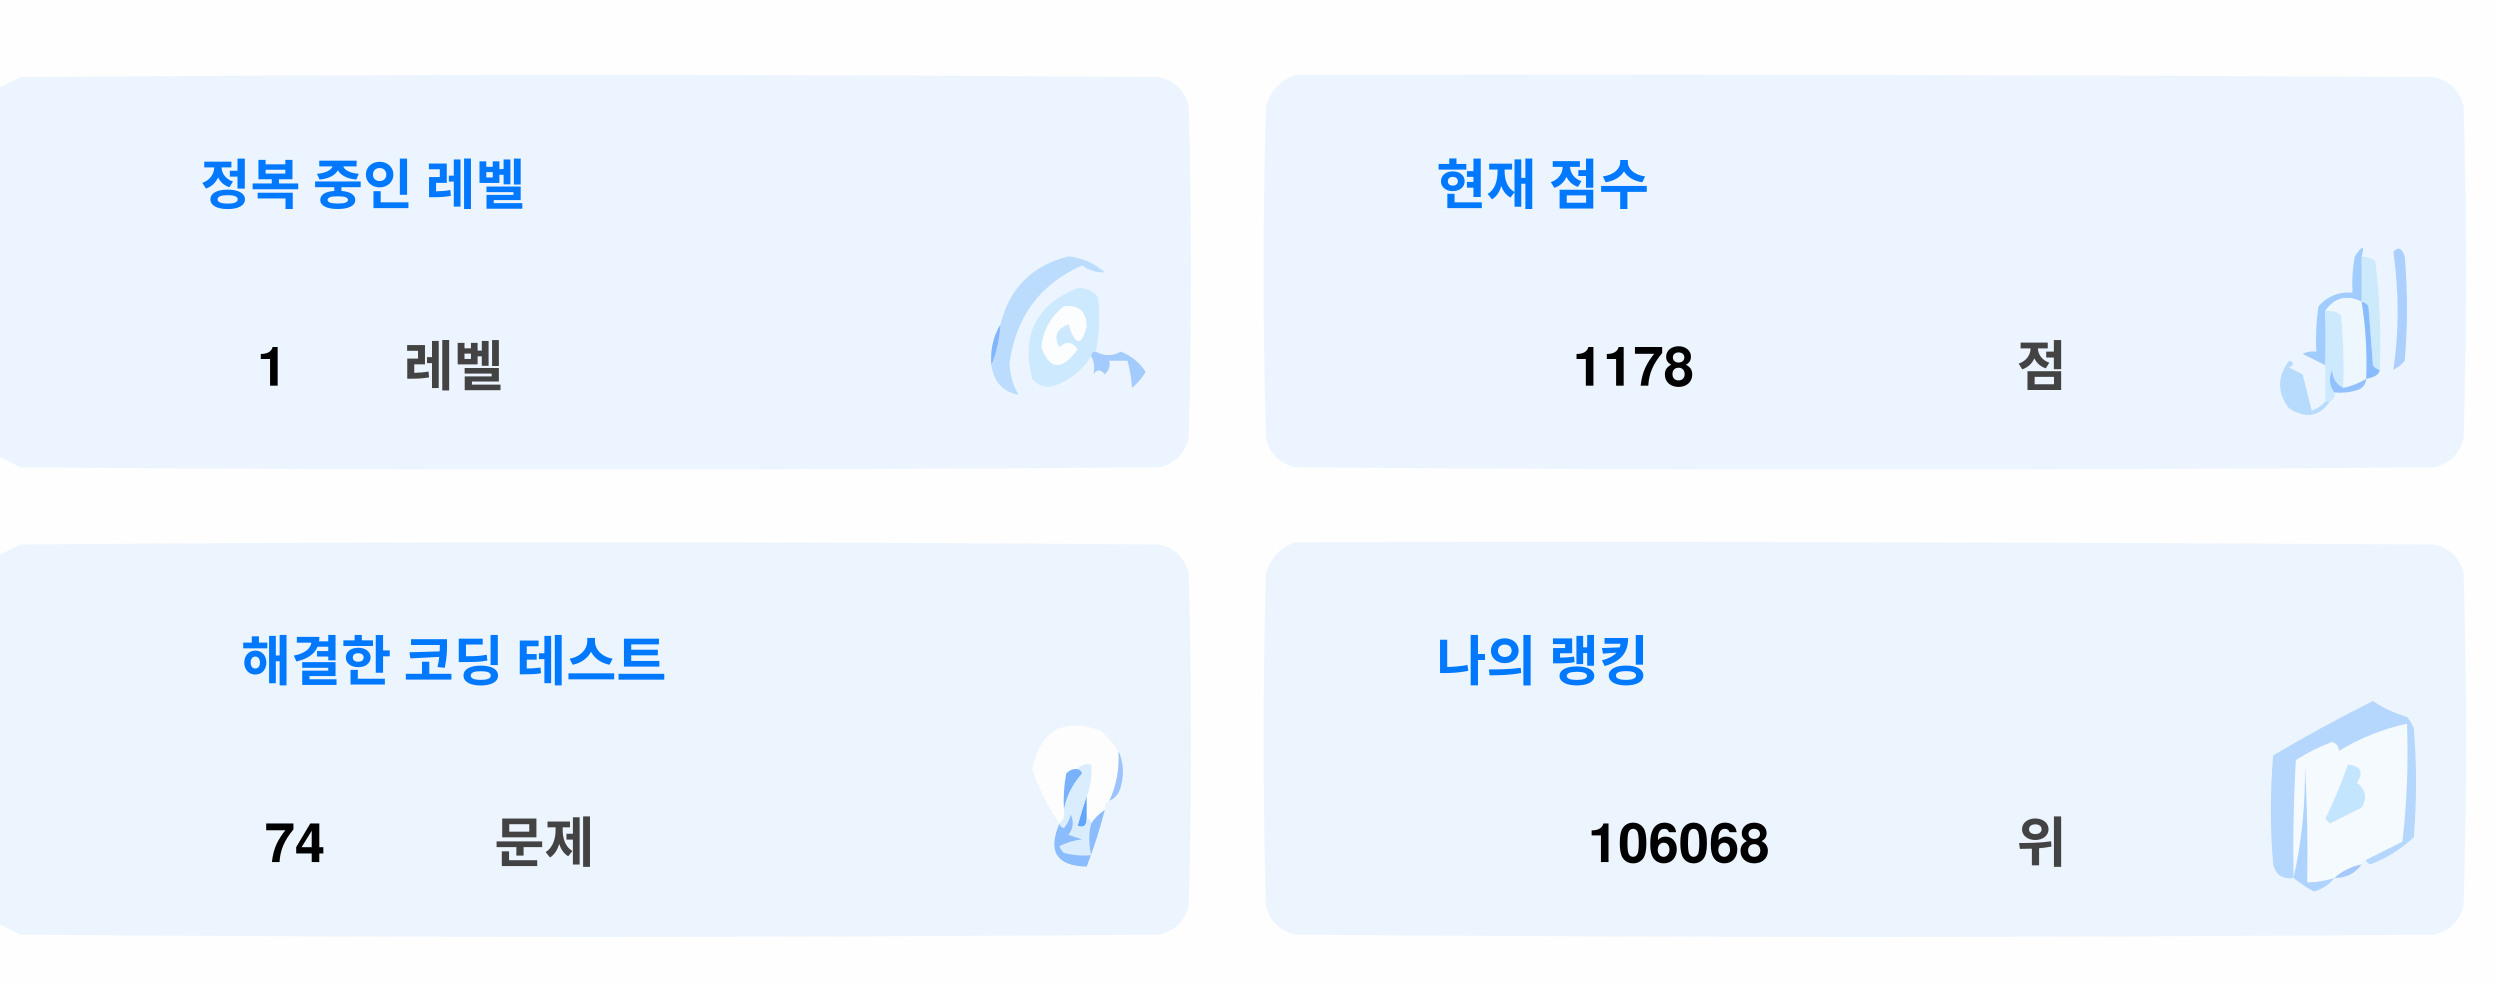
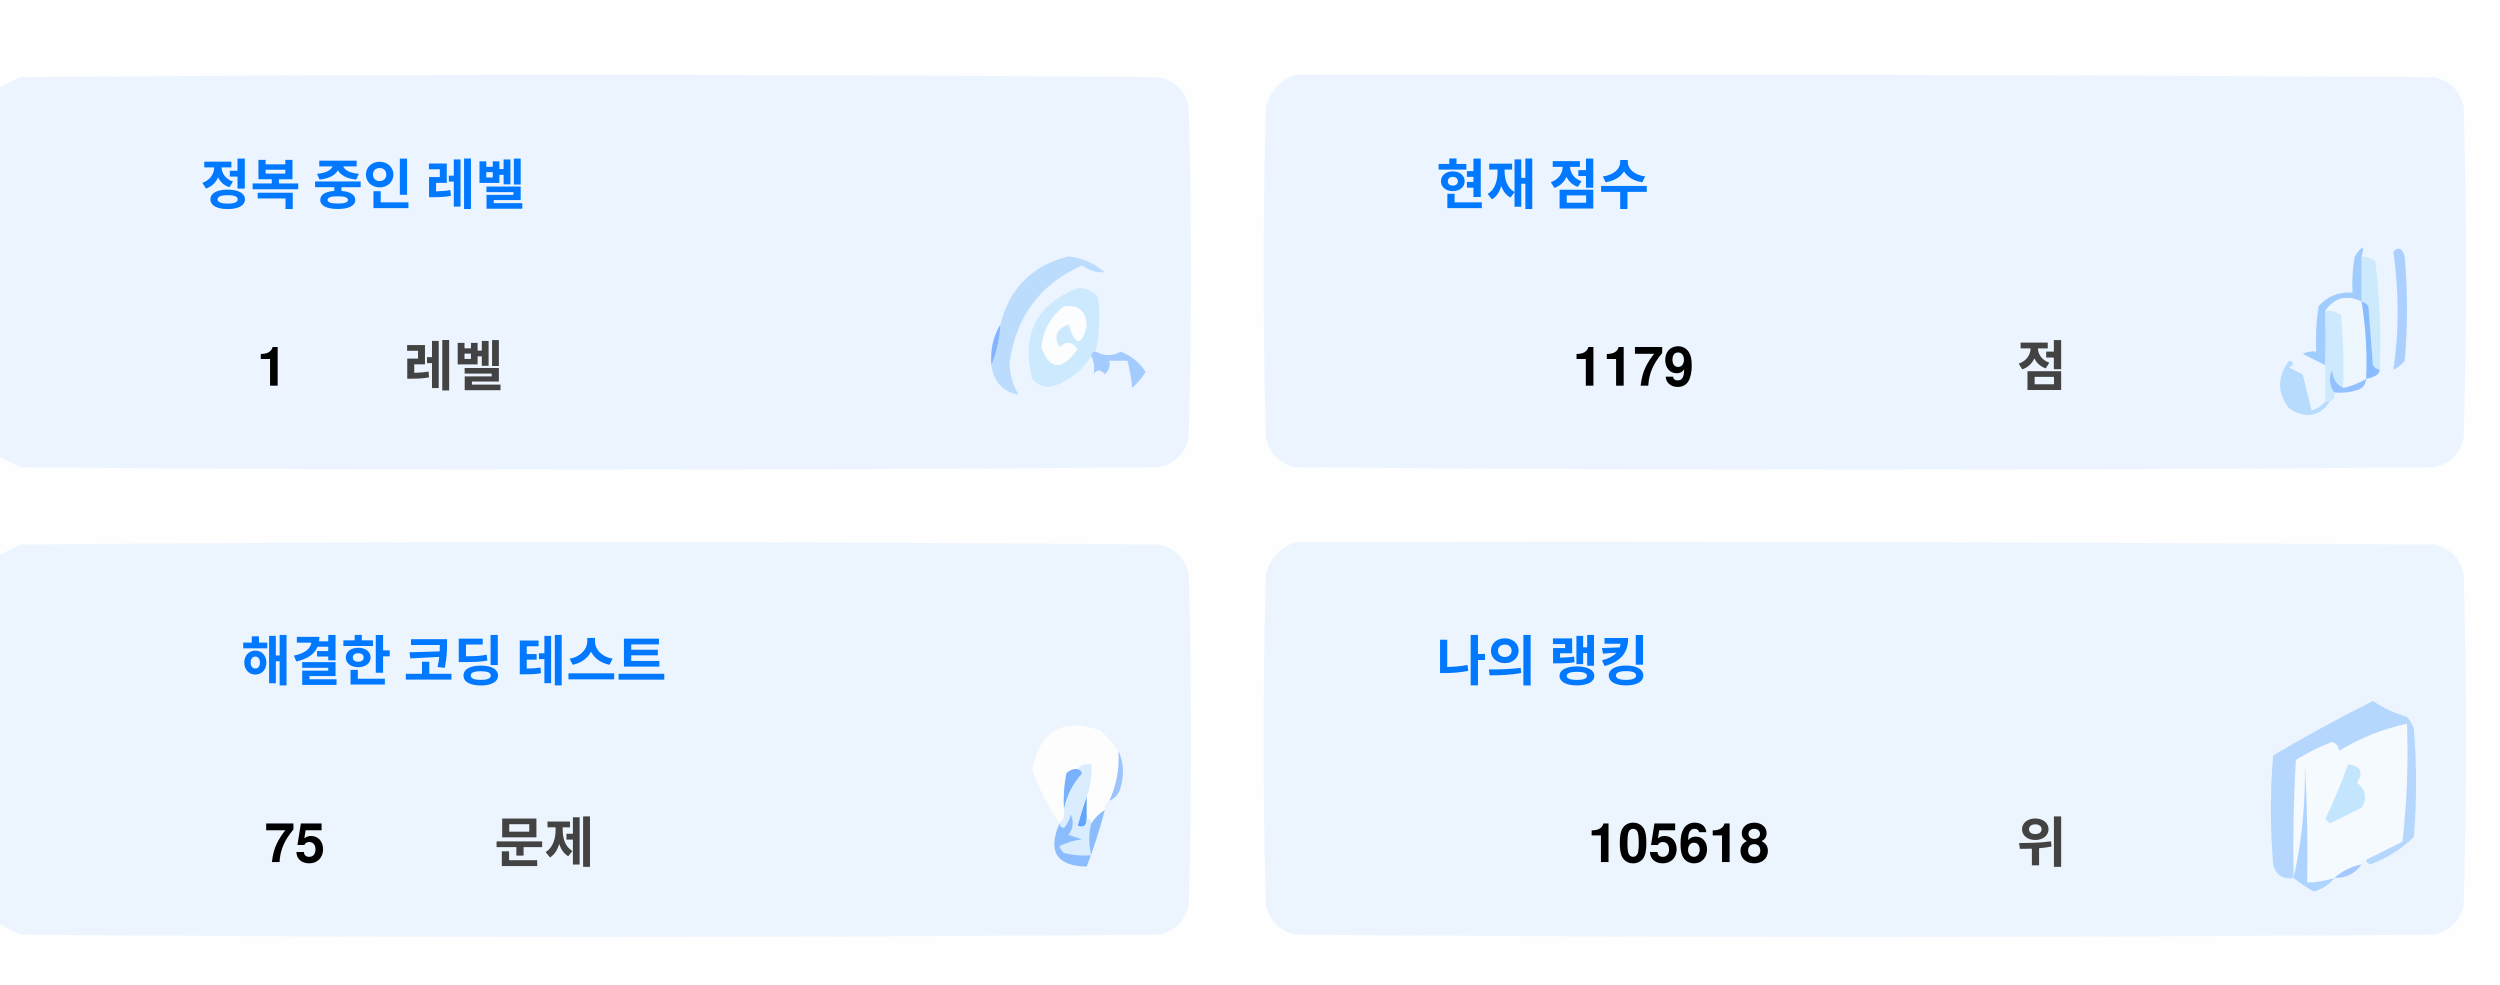
<svg xmlns="http://www.w3.org/2000/svg" version="1.1" width="551px" height="217px" style="shape-rendering:geometricPrecision; text-rendering:geometricPrecision; image-rendering:optimizeQuality; fill-rule:evenodd; clip-rule:evenodd">
  <style>.title {fill: #434343;font-size: 1rem;line-height: 1.5rem;font-weight: bold;font-family: -apple-system, BlinkMacSystemFont, Segoe UI, Helvetica, Arial, sans-serif, Apple Color Emoji, Segoe UI Emoji;}.desc {fill: #434343;font-size: 2.5rem;font-weight: bold;line-height: 1.5rem;font-family: -apple-system, BlinkMacSystemFont, Segoe UI, Helvetica, Arial, sans-serif, Apple Color Emoji, Segoe UI Emoji;}.desc-2 {fill: #434343;font-size: 1rem;font-weight: bold;line-height: 1.5rem;font-family: -apple-system, BlinkMacSystemFont, Segoe UI, Helvetica, Arial, sans-serif, Apple Color Emoji, Segoe UI Emoji;}.text, .desc {animation: twinkling 4s ease-in-out infinite;}@keyframes twinkling {40% { opacity: 1; }50% { opacity: 0.5; }60% { opacity: 1; }70% { opacity: 0.5; }80% { opacity: 1; }}</style>
  <g>
    <path style="opacity:1" fill="#fefefe" d="M -0.5,-0.5 C 183.167,-0.5 366.833,-0.5 550.5,-0.5C 550.5,71.833 550.5,144.167 550.5,216.5C 366.833,216.5 183.167,216.5 -0.5,216.5C -0.5,212.167 -0.5,207.833 -0.5,203.5C 1.14,204.32 2.807,205.153 4.5,206C 88.167,206.667 171.833,206.667 255.5,206C 259,205.167 261.167,203 262,199.5C 262.667,175.167 262.667,150.833 262,126.5C 261.167,123 259,120.833 255.5,120C 171.833,119.333 88.167,119.333 4.5,120C 2.807,120.847 1.14,121.68 -0.5,122.5C -0.5,115.167 -0.5,107.833 -0.5,100.5C 1.14,101.32 2.807,102.153 4.5,103C 88.167,103.667 171.833,103.667 255.5,103C 259,102.167 261.167,100 262,96.5C 262.667,72.167 262.667,47.833 262,23.5C 261.167,20 259,17.833 255.5,17C 171.833,16.333 88.167,16.333 4.5,17C 2.807,17.847 1.14,18.68 -0.5,19.5C -0.5,12.833 -0.5,6.167 -0.5,-0.5 Z" />
  </g>
  <g>
    <path style="opacity:1" fill="#ecf5ff" d="M -0.5,100.5 C -0.5,73.5 -0.5,46.5 -0.5,19.5C 1.14,18.68 2.807,17.847 4.5,17C 88.167,16.333 171.833,16.333 255.5,17C 259,17.833 261.167,20 262,23.5C 262.667,47.833 262.667,72.167 262,96.5C 261.167,100 259,102.167 255.5,103C 171.833,103.667 88.167,103.667 4.5,103C 2.807,102.153 1.14,101.32 -0.5,100.5 Z" />
  </g>
  <g>
    <path style="opacity:1" fill="#ecf5ff" d="M 285.5,16.5 C 369.167,16.333 452.834,16.5 536.5,17C 540,17.833 542.167,20 543,23.5C 543.667,47.833 543.667,72.167 543,96.5C 542.167,100 540,102.167 536.5,103C 452.833,103.667 369.167,103.667 285.5,103C 282,102.167 279.833,100 279,96.5C 278.333,72.167 278.333,47.833 279,23.5C 280.018,19.985 282.185,17.652 285.5,16.5 Z" />
  </g>
  <g>
    <path style="opacity:1" fill="#cdeafd" d="M 520.5,56.5 C 521.583,56.539 522.583,56.873 523.5,57.5C 524.498,65.472 524.831,73.472 524.5,81.5C 523.883,81.389 523.383,81.056 523,80.5C 522.667,76.167 522.333,71.833 522,67.5C 521.617,66.944 521.117,66.611 520.5,66.5C 520.5,63.167 520.5,59.833 520.5,56.5 Z" />
  </g>
  <g>
    <path style="opacity:1" fill="#abcfff" d="M 527.5,55.5 C 528.566,54.308 529.399,54.641 530,56.5C 530.667,64.167 530.667,71.833 530,79.5C 529.311,80.357 528.478,81.023 527.5,81.5C 528.758,73.08 528.758,64.414 527.5,55.5 Z" />
  </g>
  <g>
    <path style="opacity:1" fill="#bbdcfd" d="M 218.5,80.5 C 219.657,77.727 220.324,74.727 220.5,71.5C 222.49,63.51 227.49,58.51 235.5,56.5C 238.528,56.847 241.194,58.014 243.5,60C 241.744,60.141 240.078,59.641 238.5,58.5C 229.247,62.607 223.914,69.773 222.5,80C 222.565,82.526 223.232,84.859 224.5,87C 221.07,86.397 219.07,84.231 218.5,80.5 Z" />
  </g>
  <g>
    <path style="opacity:1" fill="#cde9fd" d="M 241.5,77.5 C 240.833,77.5 240.5,77.833 240.5,78.5C 238.628,81.529 235.961,83.695 232.5,85C 230.536,85.624 228.869,85.124 227.5,83.5C 225.021,73.791 228.354,67.124 237.5,63.5C 239.374,63.39 240.874,64.056 242,65.5C 242.497,69.524 242.331,73.524 241.5,77.5 Z" />
  </g>
  <g>
    <path style="opacity:1" fill="#fcfdfe" d="M 234.5,67.5 C 237.826,67.162 239.493,68.662 239.5,72C 238.334,76.434 237,76.267 235.5,71.5C 232.832,72.515 232.166,74.182 233.5,76.5C 235.017,75.089 236.351,75.256 237.5,77C 234.006,81.771 231.34,81.605 229.5,76.5C 229.904,72.771 231.571,69.771 234.5,67.5 Z" />
  </g>
  <g>
    <path style="opacity:1" fill="#a1ccfe" d="M 520.5,56.5 C 520.5,59.833 520.5,63.167 520.5,66.5C 517.238,64.922 514.572,65.589 512.5,68.5C 512.617,72.81 512.617,76.81 512.5,80.5C 510.86,79.68 509.193,78.847 507.5,78C 508.448,77.517 509.448,77.35 510.5,77.5C 510.335,74.15 510.502,70.817 511,67.5C 512.995,65.253 515.495,64.253 518.5,64.5C 518.336,61.813 518.503,59.146 519,56.5C 520.731,53.969 521.231,53.969 520.5,56.5 Z" />
  </g>
  <g>
    <path style="opacity:1" fill="#cde9fd" d="M 512.5,68.5 C 513.822,68.33 514.989,68.663 516,69.5C 516.499,74.823 516.666,80.156 516.5,85.5C 514.955,84.77 514.122,83.437 514,81.5C 513.22,83.387 513.387,85.054 514.5,86.5C 514.672,87.492 514.338,88.158 513.5,88.5C 513.167,88.5 512.833,88.5 512.5,88.5C 512.5,85.833 512.5,83.167 512.5,80.5C 512.617,76.81 512.617,72.81 512.5,68.5 Z" />
  </g>
  <g>
    <path style="opacity:1" fill="#eef6fe" d="M 520.5,66.5 C 521.407,72.106 521.74,77.773 521.5,83.5C 519.95,84.441 518.284,85.108 516.5,85.5C 516.666,80.156 516.499,74.823 516,69.5C 514.989,68.663 513.822,68.33 512.5,68.5C 514.572,65.589 517.238,64.922 520.5,66.5 Z" />
  </g>
  <g>
    <path style="opacity:1" fill="#88bcff" d="M 520.5,66.5 C 521.117,66.611 521.617,66.944 522,67.5C 522.333,71.833 522.667,76.167 523,80.5C 523.383,81.056 523.883,81.389 524.5,81.5C 524.445,82.469 523.445,83.136 521.5,83.5C 521.74,77.773 521.407,72.106 520.5,66.5 Z" />
  </g>
  <g>
    <path style="opacity:1" fill="#82b5fe" d="M 220.5,71.5 C 220.324,74.727 219.657,77.727 218.5,80.5C 218.215,77.171 218.882,74.171 220.5,71.5 Z" />
  </g>
  <g>
    <path style="opacity:1" fill="#a3cbfe" d="M 240.5,78.5 C 240.5,77.833 240.833,77.5 241.5,77.5C 243.391,78.536 245.224,78.536 247,77.5C 249.391,78.429 251.225,79.929 252.5,82C 251.681,83.319 250.681,84.486 249.5,85.5C 249.409,83.777 249.075,81.777 248.5,79.5C 247.167,79.5 245.833,79.5 244.5,79.5C 244.719,80.675 244.386,81.675 243.5,82.5C 242.575,81.359 241.741,81.359 241,82.5C 241.331,80.981 241.164,79.648 240.5,78.5 Z" />
  </g>
  <g>
    <path style="opacity:1" fill="#b7dbfd" d="M 512.5,88.5 C 512.833,88.5 513.167,88.5 513.5,88.5C 511.199,91.857 508.199,92.357 504.5,90C 501.872,86.535 501.872,83.035 504.5,79.5C 505.696,79.846 505.696,80.346 504.5,81C 505.5,81.5 506.5,82 507.5,82.5C 508.167,85.167 508.833,87.833 509.5,90.5C 510.739,90.058 511.739,89.391 512.5,88.5 Z" />
  </g>
  <g>
    <path style="opacity:1" fill="#92c1fe" d="M 516.5,85.5 C 518.284,85.108 519.95,84.441 521.5,83.5C 521.423,84.75 520.756,85.583 519.5,86C 517.866,86.493 516.199,86.66 514.5,86.5C 513.387,85.054 513.22,83.387 514,81.5C 514.122,83.437 514.955,84.77 516.5,85.5 Z" />
  </g>
  <g>
    <path style="opacity:1" fill="#ecf5fe" d="M -0.5,203.5 C -0.5,176.5 -0.5,149.5 -0.5,122.5C 1.14,121.68 2.807,120.847 4.5,120C 88.167,119.333 171.833,119.333 255.5,120C 259,120.833 261.167,123 262,126.5C 262.667,150.833 262.667,175.167 262,199.5C 261.167,203 259,205.167 255.5,206C 171.833,206.667 88.167,206.667 4.5,206C 2.807,205.153 1.14,204.32 -0.5,203.5 Z" />
  </g>
  <g>
    <path style="opacity:1" fill="#ecf5fe" d="M 285.5,119.5 C 369.167,119.333 452.834,119.5 536.5,120C 540,120.833 542.167,123 543,126.5C 543.667,150.833 543.667,175.167 543,199.5C 542.167,203 540,205.167 536.5,206C 452.833,206.667 369.167,206.667 285.5,206C 282,205.167 279.833,203 279,199.5C 278.333,175.167 278.333,150.833 279,126.5C 280.018,122.985 282.185,120.652 285.5,119.5 Z" />
  </g>
  <g>
    <path style="opacity:1" fill="#fdfdfe" d="M 246.5,165.5 C 246.758,169.367 246.092,173.034 244.5,176.5C 243.662,176.842 243.328,177.508 243.5,178.5C 242.272,179.306 241.272,180.306 240.5,181.5C 240.5,180.833 240.167,180.5 239.5,180.5C 239.5,178.833 239.5,177.167 239.5,175.5C 240.369,173.283 240.702,170.95 240.5,168.5C 239.209,168.263 238.209,168.596 237.5,169.5C 236.504,169.414 235.671,169.748 235,170.5C 234.503,173.146 234.336,175.813 234.5,178.5C 234.737,179.791 234.404,180.791 233.5,181.5C 230.986,177.806 228.986,173.806 227.5,169.5C 229.309,160.957 234.309,158.124 242.5,161C 244.07,162.397 245.404,163.897 246.5,165.5 Z" />
  </g>
  <g>
    <path style="opacity:1" fill="#f5faff" d="M 521.5,189.5 C 520.833,189.5 520.5,189.833 520.5,190.5C 518.181,190.992 516.181,191.992 514.5,193.5C 512.565,194.15 510.565,194.483 508.5,194.5C 508.666,185.827 508.5,177.16 508,168.5C 508.141,177.227 507.308,185.56 505.5,193.5C 505.334,184.827 505.5,176.16 506,167.5C 508.527,165.903 511.194,164.57 514,163.5C 515.011,163.892 515.511,164.559 515.5,165.5C 520.21,162.641 525.21,160.641 530.5,159.5C 530.831,168.192 530.498,176.859 529.5,185.5C 526.807,186.847 524.14,188.18 521.5,189.5 Z" />
  </g>
  <g>
    <path style="opacity:1" fill="#b6d7fd" d="M 521.5,189.5 C 524.14,188.18 526.807,186.847 529.5,185.5C 530.498,176.859 530.831,168.192 530.5,159.5C 525.21,160.641 520.21,162.641 515.5,165.5C 515.511,164.559 515.011,163.892 514,163.5C 511.194,164.57 508.527,165.903 506,167.5C 505.5,176.16 505.334,184.827 505.5,193.5C 503.089,193.863 501.589,192.863 501,190.5C 500.333,182.5 500.333,174.5 501,166.5C 508.173,162.246 515.507,158.246 523,154.5C 525.304,156.068 527.804,157.235 530.5,158C 531.126,158.75 531.626,159.584 532,160.5C 532.667,168.5 532.667,176.5 532,184.5C 529.292,187.111 526.125,189.111 522.5,190.5C 521.893,190.376 521.56,190.043 521.5,189.5 Z" />
  </g>
  <g>
    <path style="opacity:1" fill="#c3e5fe" d="M 517.5,168.5 C 520.317,168.801 520.984,170.134 519.5,172.5C 521.439,174.122 521.772,175.956 520.5,178C 518.167,179.167 515.833,180.333 513.5,181.5C 513.167,181.167 512.833,180.833 512.5,180.5C 514.414,176.515 516.081,172.515 517.5,168.5 Z" />
  </g>
  <g>
    <path style="opacity:1" fill="#7ab1fc" d="M 237.5,169.5 C 238.043,169.56 238.376,169.893 238.5,170.5C 236.395,172.836 235.062,175.503 234.5,178.5C 234.336,175.813 234.503,173.146 235,170.5C 235.671,169.748 236.504,169.414 237.5,169.5 Z" />
  </g>
  <g>
    <path style="opacity:1" fill="#afd3ff" d="M 514.5,193.5 C 513.378,194.947 511.878,195.947 510,196.5C 508.348,195.601 506.848,194.601 505.5,193.5C 507.308,185.56 508.141,177.227 508,168.5C 508.5,177.16 508.666,185.827 508.5,194.5C 510.565,194.483 512.565,194.15 514.5,193.5 Z" />
  </g>
  <g>
    <path style="opacity:1" fill="#9cc3fd" d="M 246.5,165.5 C 247.634,167.966 247.801,170.633 247,173.5C 246.623,174.942 245.79,175.942 244.5,176.5C 246.092,173.034 246.758,169.367 246.5,165.5 Z" />
  </g>
  <g>
    <path style="opacity:1" fill="#62a6fc" d="M 239.5,175.5 C 239.5,177.167 239.5,178.833 239.5,180.5C 239.483,182.028 238.816,182.528 237.5,182C 238.117,179.723 238.784,177.556 239.5,175.5 Z" />
  </g>
  <g>
    <path style="opacity:1" fill="#daedfe" d="M 237.5,169.5 C 238.209,168.596 239.209,168.263 240.5,168.5C 240.702,170.95 240.369,173.283 239.5,175.5C 238.784,177.556 238.117,179.723 237.5,182C 238.816,182.528 239.483,182.028 239.5,180.5C 240.167,180.5 240.5,180.833 240.5,181.5C 239.918,183.669 239.918,186.002 240.5,188.5C 238.473,188.662 236.473,188.495 234.5,188C 234.043,187.586 233.709,187.086 233.5,186.5C 235.078,185.702 236.744,185.202 238.5,185C 237.5,184.667 236.5,184.333 235.5,184C 236.554,182.612 236.72,181.112 236,179.5C 235.751,180.624 235.251,181.624 234.5,182.5C 233.893,182.376 233.56,182.043 233.5,181.5C 234.404,180.791 234.737,179.791 234.5,178.5C 235.062,175.503 236.395,172.836 238.5,170.5C 238.376,169.893 238.043,169.56 237.5,169.5 Z" />
  </g>
  <g>
    <path style="opacity:1" fill="#8bbcfd" d="M 243.5,178.5 C 242.395,182.803 241.062,186.969 239.5,191C 232.857,190.847 230.857,187.68 233.5,181.5C 233.56,182.043 233.893,182.376 234.5,182.5C 235.251,181.624 235.751,180.624 236,179.5C 236.72,181.112 236.554,182.612 235.5,184C 236.5,184.333 237.5,184.667 238.5,185C 236.744,185.202 235.078,185.702 233.5,186.5C 233.709,187.086 234.043,187.586 234.5,188C 236.473,188.495 238.473,188.662 240.5,188.5C 239.918,186.002 239.918,183.669 240.5,181.5C 241.272,180.306 242.272,179.306 243.5,178.5 Z" />
  </g>
  <g>
    <path style="opacity:1" fill="#a4c8ff" d="M 520.5,190.5 C 519.089,192.539 517.089,193.539 514.5,193.5C 516.181,191.992 518.181,190.992 520.5,190.5 Z" />
  </g>
  <text text-anchor="middle" x="80" y="45" class="title" style="fill:#0078ff;" stroke="#none" stroke-width="1">정복 중인 레벨</text>
  <text text-anchor="middle" x="60" y="85" class="desc" style="fill:#000000;" stroke="#none" stroke-width="1">1</text>
  <text text-anchor="middle" x="100" y="85" class="desc-2" style="fill:#434343;" stroke="#none" stroke-width="1">레벨</text>
  <text text-anchor="middle" x="340" y="45" class="title" style="fill:#0078ff;" stroke="#none" stroke-width="1">현재 점수</text>
-   <text text-anchor="middle" x="360" y="85" class="desc" style="fill:#000000;" stroke="#none" stroke-width="1">1178</text>
+   <text text-anchor="middle" x="360" y="85" class="desc" style="fill:#000000;" stroke="#none" stroke-width="1">1179</text>
  <text text-anchor="middle" x="450" y="85" class="desc-2" style="fill:#434343;" stroke="#none" stroke-width="1">점</text>
  <text text-anchor="middle" x="100" y="150" class="title" style="fill:#0078ff;" stroke="#none" stroke-width="1">해결한 코딩 테스트</text>
-   <text text-anchor="middle" x="65" y="190" class="desc" style="fill:#000000;" stroke="#none" stroke-width="1">74</text>
+   <text text-anchor="middle" x="65" y="190" class="desc" style="fill:#000000;" stroke="#none" stroke-width="1">75</text>
  <text text-anchor="middle" x="120" y="190" class="desc-2" style="fill:#434343;" stroke="#none" stroke-width="1">문제</text>
  <text text-anchor="middle" x="340" y="150" class="title" style="fill:#0078ff;" stroke="#none" stroke-width="1">나의 랭킹</text>
-   <text text-anchor="middle" x="370" y="190" class="desc" style="fill:#000000;" stroke="#none" stroke-width="1">106068</text>
+   <text text-anchor="middle" x="370" y="190" class="desc" style="fill:#000000;" stroke="#none" stroke-width="1">105618</text>
  <text text-anchor="middle" x="450" y="190" class="desc-2" style="fill:#434343;" stroke="#none" stroke-width="1">위</text>
</svg>
